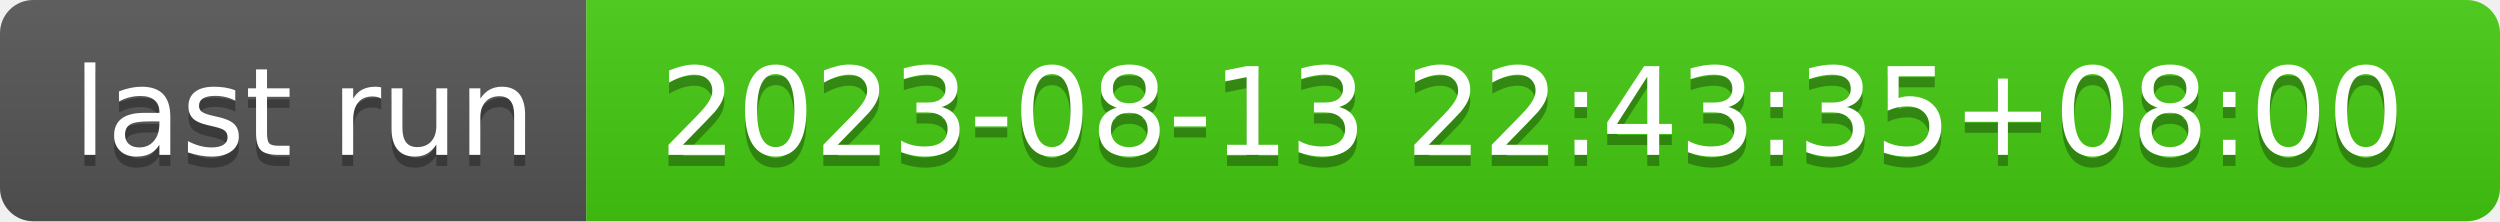
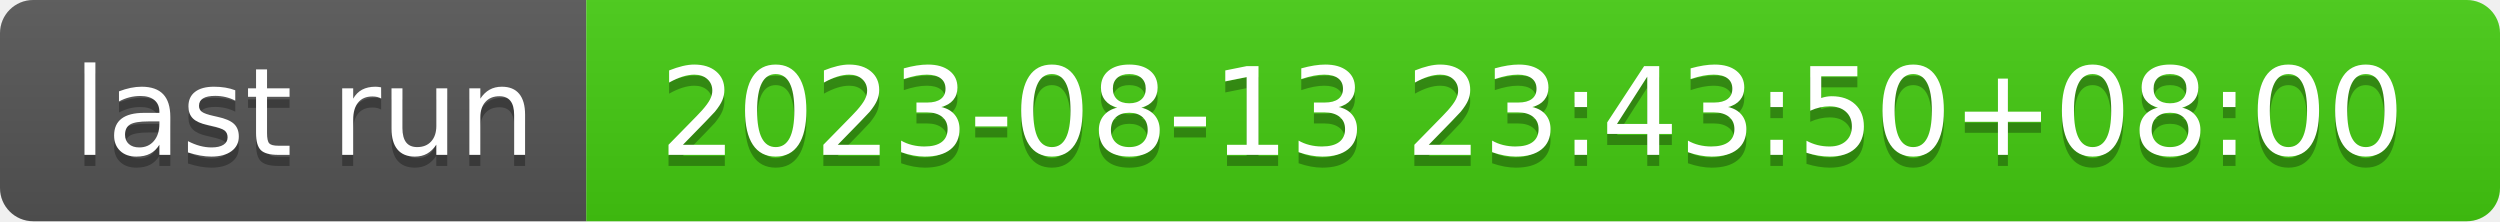
- <svg xmlns="http://www.w3.org/2000/svg" width="226" height="20" role="img" aria-label="last run: 2023-08-13 22:43:35+08:00">
+ <svg xmlns="http://www.w3.org/2000/svg" width="226" height="20" role="img" aria-label="last run: 2023-08-13 23:43:50+08:00">
  <linearGradient id="s" x2="0" y2="100%">
    <stop offset="0" stop-color="#bbb" stop-opacity=".1" />
    <stop offset="1" stop-opacity=".1" />
  </linearGradient>
  <clipPath id="r">
    <rect width="226" height="20" rx="3" fill="#fff" />
  </clipPath>
  <g clip-path="url(#r)">
    <rect width="53" height="20" fill="#555" />
    <rect x="53" width="173" height="20" fill="#4c1" />
    <rect width="226" height="20" fill="url(#s)" />
  </g>
  <g fill="#fff" text-anchor="middle" font-family="Verdana,Geneva,DejaVu Sans,sans-serif" text-rendering="geometricPrecision" font-size="110">
    <text aria-hidden="true" x="275" y="150" fill="#010101" fill-opacity=".3" transform="scale(.1)" textLength="430">last run</text>
    <text x="275" y="140" transform="scale(.1)" fill="#fff" textLength="430">last run</text>
-     <text aria-hidden="true" x="1385" y="150" fill="#010101" fill-opacity=".3" transform="scale(.1)" textLength="1630">2023-08-13 22:43:35+08:00</text>
-     <text x="1385" y="140" transform="scale(.1)" fill="#fff" textLength="1630">2023-08-13 22:43:35+08:00</text>
+     <text aria-hidden="true" x="1385" y="150" fill="#010101" fill-opacity=".3" transform="scale(.1)" textLength="1630">2023-08-13 23:43:50+08:00</text>
+     <text x="1385" y="140" transform="scale(.1)" fill="#fff" textLength="1630">2023-08-13 23:43:50+08:00</text>
  </g>
</svg>
